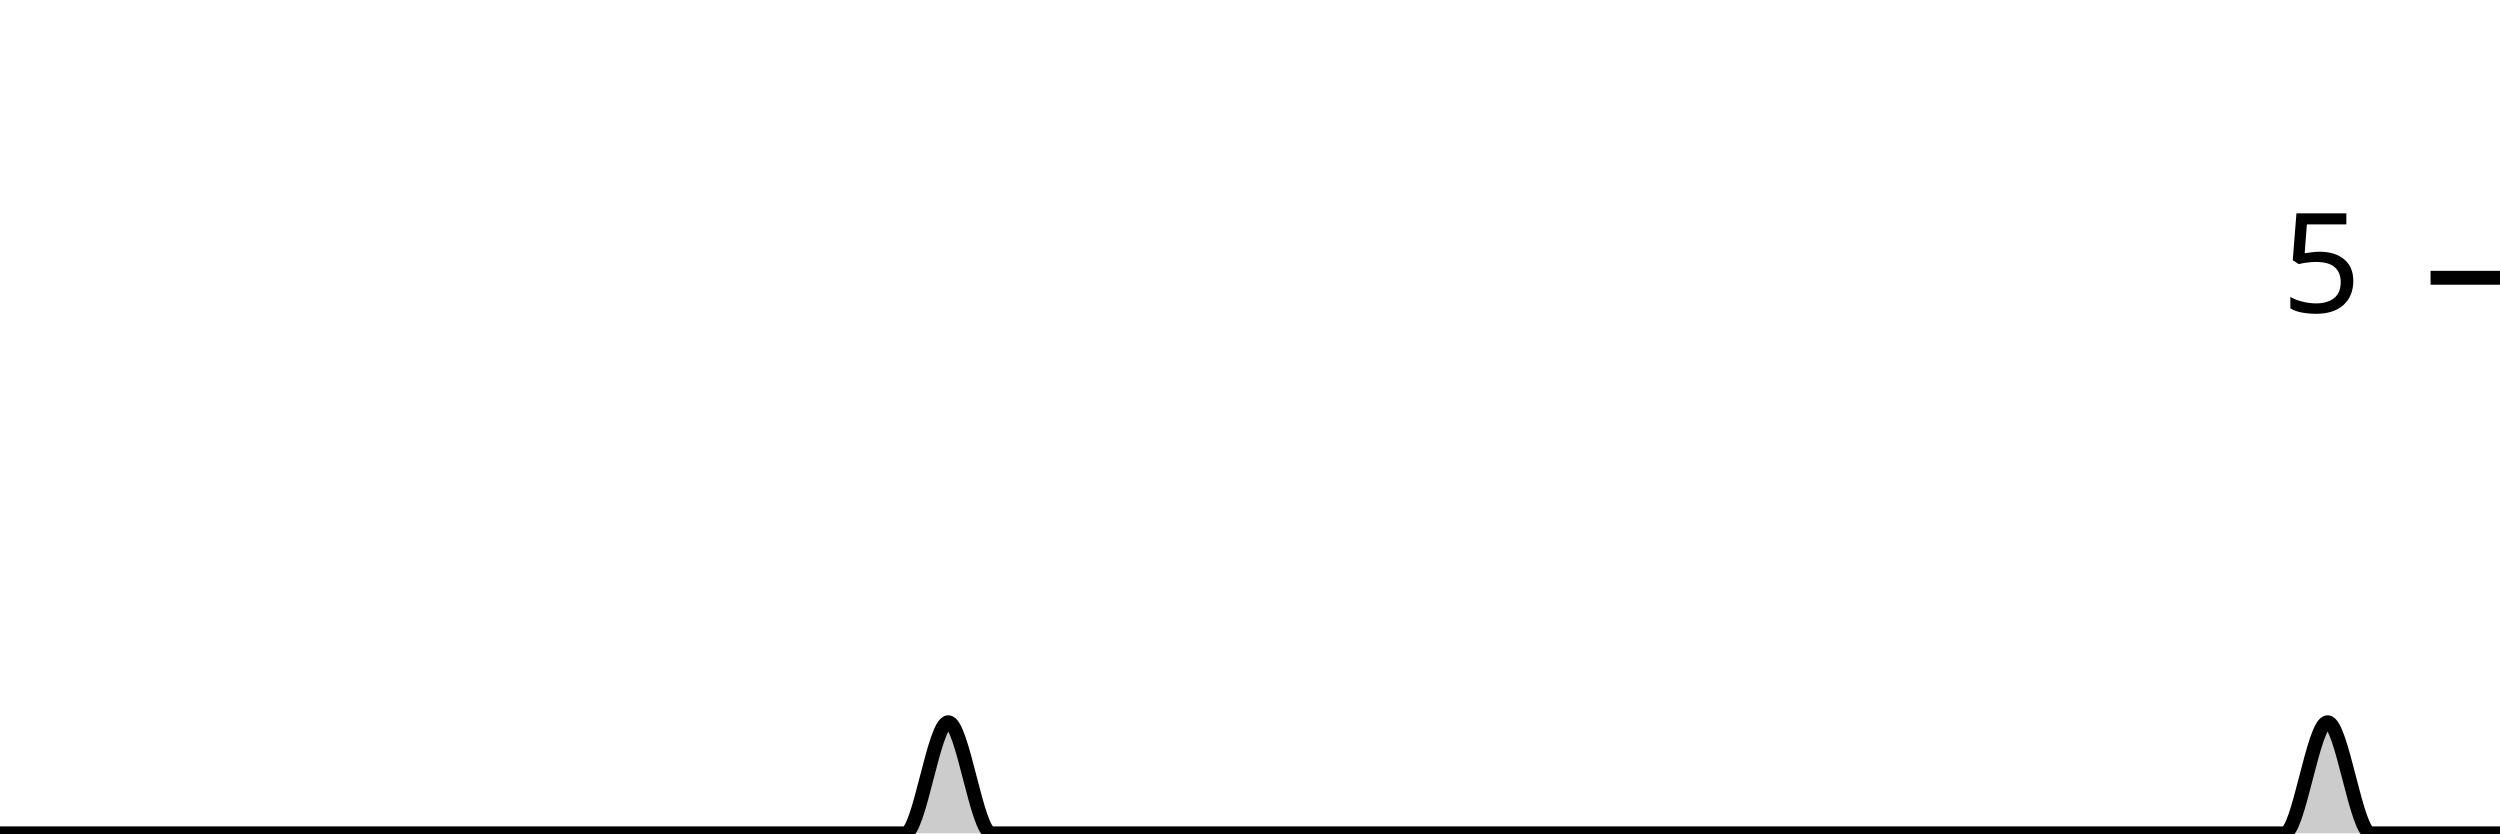
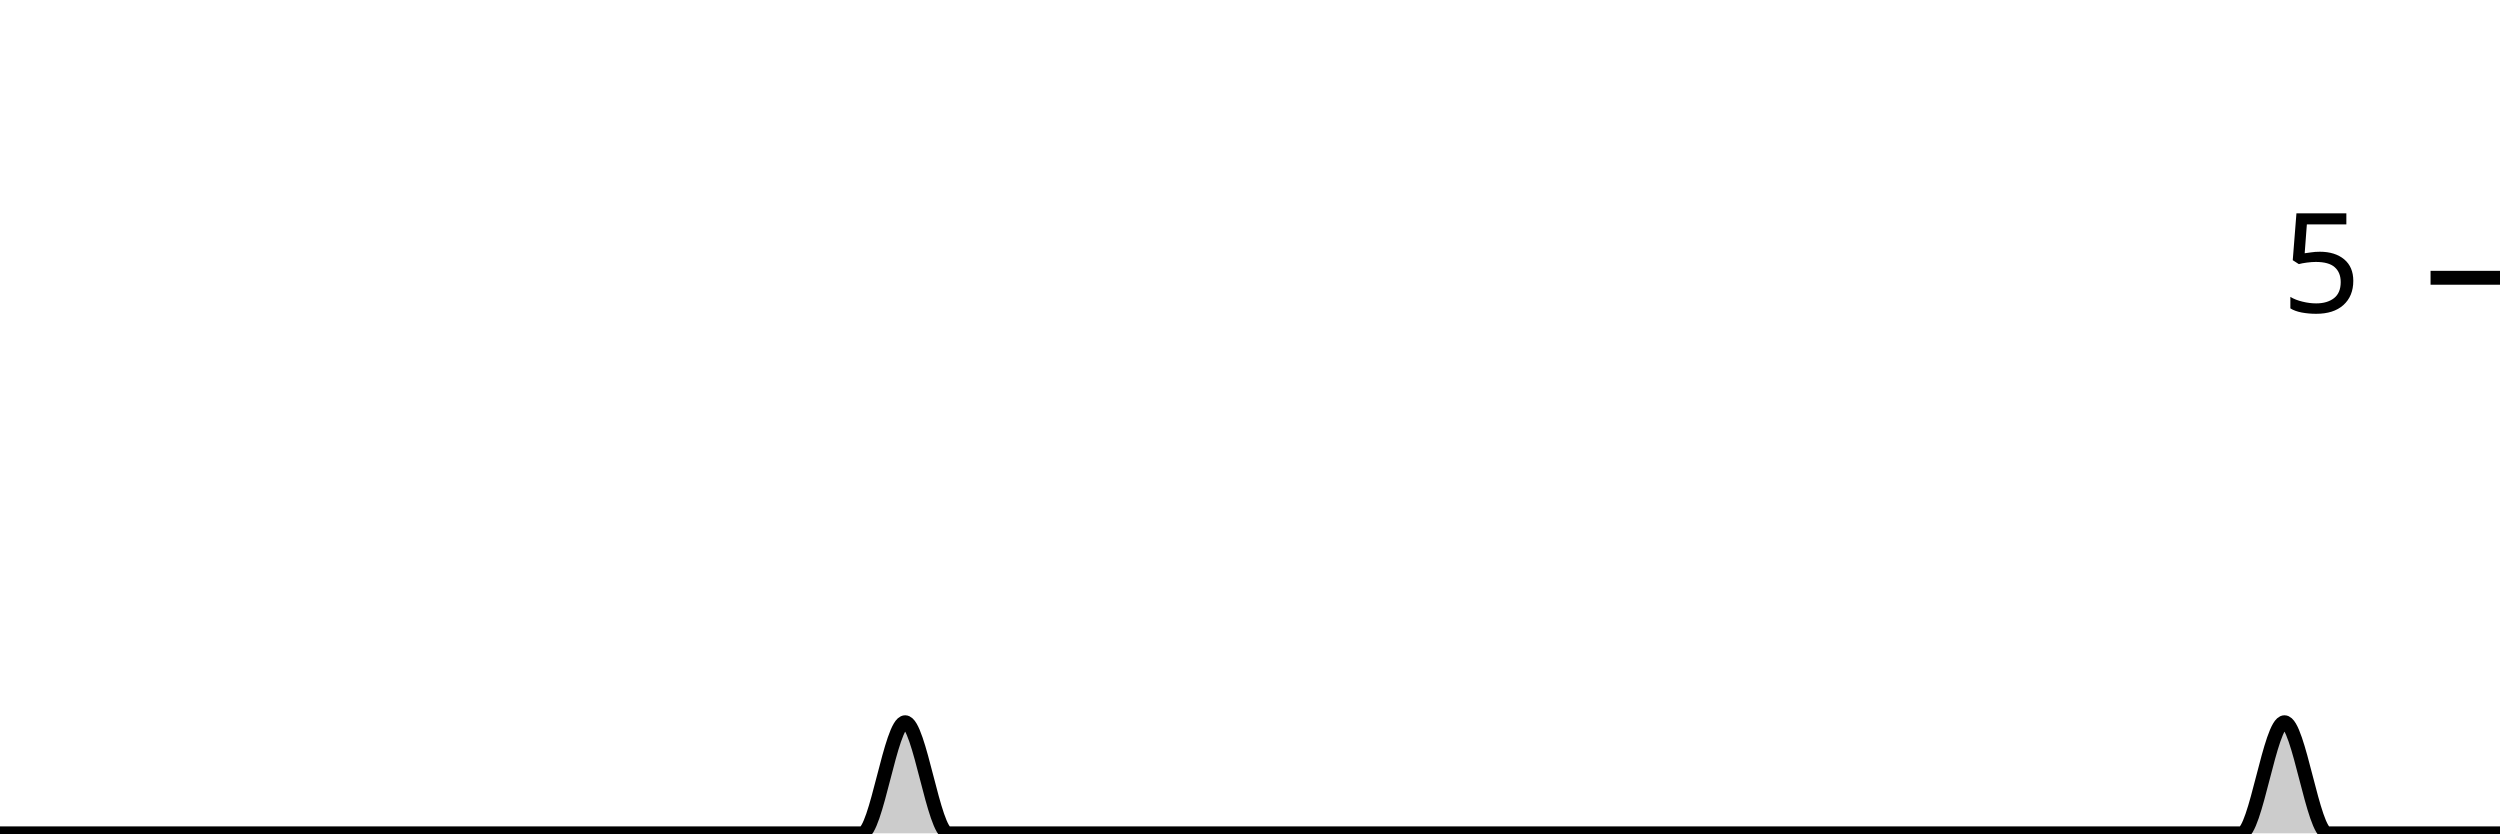
<svg xmlns="http://www.w3.org/2000/svg" viewBox="0 0 180 60">
  <g transform="translate(0,20)">
-     <path class="area" fill="rgba(0, 0, 0, 0.2)" d="M0,40C1.034,40,2.069,40,3.103,40C4.138,40,5.172,40,6.207,40C7.241,40,8.276,40,9.31,40C10.345,40,11.379,40,12.414,40C13.448,40,14.483,40,15.517,40C16.552,40,17.586,40,18.621,40C19.655,40,20.69,40,21.724,40C22.759,40,23.793,40,24.828,40C25.862,40,26.897,40,27.931,40C28.966,40,30,40,31.034,40C32.069,40,33.103,40,34.138,40C35.172,40,36.207,40,37.241,40C38.276,40,39.31,40,40.345,40C41.379,40,42.414,40,43.448,40C44.483,40,45.517,40,46.552,40C47.586,40,48.621,40,49.655,40C50.69,40,51.724,40,52.759,40C53.793,40,54.828,40,55.862,40C56.897,40,57.931,40,58.966,40C60,40,61.034,40,62.069,40C63.103,40,64.138,40,65.172,40C66.207,40,67.241,32,68.276,32C69.31,32,70.345,40,71.379,40C72.414,40,73.448,40,74.483,40C75.517,40,76.552,40,77.586,40C78.621,40,79.655,40,80.69,40C81.724,40,82.759,40,83.793,40C84.828,40,85.862,40,86.897,40C87.931,40,88.966,40,90,40C91.034,40,92.069,40,93.103,40C94.138,40,95.172,40,96.207,40C97.241,40,98.276,40,99.31,40C100.345,40,101.379,40,102.414,40C103.448,40,104.483,40,105.517,40C106.552,40,107.586,40,108.621,40C109.655,40,110.69,40,111.724,40C112.759,40,113.793,40,114.828,40C115.862,40,116.897,40,117.931,40C118.966,40,120,40,121.034,40C122.069,40,123.103,40,124.138,40C125.172,40,126.207,40,127.241,40C128.276,40,129.31,40,130.345,40C131.379,40,132.414,40,133.448,40C134.483,40,135.517,40,136.552,40C137.586,40,138.621,40,139.655,40C140.69,40,141.724,40,142.759,40C143.793,40,144.828,40,145.862,40C146.897,40,147.931,40,148.966,40C150,40,151.034,40,152.069,40C153.103,40,154.138,40,155.172,40C156.207,40,157.241,40,158.276,40C159.31,40,160.345,40,161.379,40C162.414,40,163.448,40,164.483,40C165.517,40,166.552,32,167.586,32C168.621,32,169.655,40,170.69,40C171.724,40,172.759,40,173.793,40C174.828,40,175.862,40,176.897,40C177.931,40,178.966,40,180,40L180,40C178.966,40,177.931,40,176.897,40C175.862,40,174.828,40,173.793,40C172.759,40,171.724,40,170.69,40C169.655,40,168.621,40,167.586,40C166.552,40,165.517,40,164.483,40C163.448,40,162.414,40,161.379,40C160.345,40,159.31,40,158.276,40C157.241,40,156.207,40,155.172,40C154.138,40,153.103,40,152.069,40C151.034,40,150,40,148.966,40C147.931,40,146.897,40,145.862,40C144.828,40,143.793,40,142.759,40C141.724,40,140.69,40,139.655,40C138.621,40,137.586,40,136.552,40C135.517,40,134.483,40,133.448,40C132.414,40,131.379,40,130.345,40C129.31,40,128.276,40,127.241,40C126.207,40,125.172,40,124.138,40C123.103,40,122.069,40,121.034,40C120,40,118.966,40,117.931,40C116.897,40,115.862,40,114.828,40C113.793,40,112.759,40,111.724,40C110.69,40,109.655,40,108.621,40C107.586,40,106.552,40,105.517,40C104.483,40,103.448,40,102.414,40C101.379,40,100.345,40,99.31,40C98.276,40,97.241,40,96.207,40C95.172,40,94.138,40,93.103,40C92.069,40,91.034,40,90,40C88.966,40,87.931,40,86.897,40C85.862,40,84.828,40,83.793,40C82.759,40,81.724,40,80.69,40C79.655,40,78.621,40,77.586,40C76.552,40,75.517,40,74.483,40C73.448,40,72.414,40,71.379,40C70.345,40,69.31,40,68.276,40C67.241,40,66.207,40,65.172,40C64.138,40,63.103,40,62.069,40C61.034,40,60,40,58.966,40C57.931,40,56.897,40,55.862,40C54.828,40,53.793,40,52.759,40C51.724,40,50.69,40,49.655,40C48.621,40,47.586,40,46.552,40C45.517,40,44.483,40,43.448,40C42.414,40,41.379,40,40.345,40C39.31,40,38.276,40,37.241,40C36.207,40,35.172,40,34.138,40C33.103,40,32.069,40,31.034,40C30,40,28.966,40,27.931,40C26.897,40,25.862,40,24.828,40C23.793,40,22.759,40,21.724,40C20.69,40,19.655,40,18.621,40C17.586,40,16.552,40,15.517,40C14.483,40,13.448,40,12.414,40C11.379,40,10.345,40,9.31,40C8.276,40,7.241,40,6.207,40C5.172,40,4.138,40,3.103,40C2.069,40,1.034,40,0,40Z" />
-     <path class="line" stroke="black" fill="none" d="M0,40C1.034,40,2.069,40,3.103,40C4.138,40,5.172,40,6.207,40C7.241,40,8.276,40,9.31,40C10.345,40,11.379,40,12.414,40C13.448,40,14.483,40,15.517,40C16.552,40,17.586,40,18.621,40C19.655,40,20.69,40,21.724,40C22.759,40,23.793,40,24.828,40C25.862,40,26.897,40,27.931,40C28.966,40,30,40,31.034,40C32.069,40,33.103,40,34.138,40C35.172,40,36.207,40,37.241,40C38.276,40,39.31,40,40.345,40C41.379,40,42.414,40,43.448,40C44.483,40,45.517,40,46.552,40C47.586,40,48.621,40,49.655,40C50.69,40,51.724,40,52.759,40C53.793,40,54.828,40,55.862,40C56.897,40,57.931,40,58.966,40C60,40,61.034,40,62.069,40C63.103,40,64.138,40,65.172,40C66.207,40,67.241,32,68.276,32C69.31,32,70.345,40,71.379,40C72.414,40,73.448,40,74.483,40C75.517,40,76.552,40,77.586,40C78.621,40,79.655,40,80.69,40C81.724,40,82.759,40,83.793,40C84.828,40,85.862,40,86.897,40C87.931,40,88.966,40,90,40C91.034,40,92.069,40,93.103,40C94.138,40,95.172,40,96.207,40C97.241,40,98.276,40,99.31,40C100.345,40,101.379,40,102.414,40C103.448,40,104.483,40,105.517,40C106.552,40,107.586,40,108.621,40C109.655,40,110.69,40,111.724,40C112.759,40,113.793,40,114.828,40C115.862,40,116.897,40,117.931,40C118.966,40,120,40,121.034,40C122.069,40,123.103,40,124.138,40C125.172,40,126.207,40,127.241,40C128.276,40,129.31,40,130.345,40C131.379,40,132.414,40,133.448,40C134.483,40,135.517,40,136.552,40C137.586,40,138.621,40,139.655,40C140.69,40,141.724,40,142.759,40C143.793,40,144.828,40,145.862,40C146.897,40,147.931,40,148.966,40C150,40,151.034,40,152.069,40C153.103,40,154.138,40,155.172,40C156.207,40,157.241,40,158.276,40C159.31,40,160.345,40,161.379,40C162.414,40,163.448,40,164.483,40C165.517,40,166.552,32,167.586,32C168.621,32,169.655,40,170.69,40C171.724,40,172.759,40,173.793,40C174.828,40,175.862,40,176.897,40C177.931,40,178.966,40,180,40" />
+     <path class="area" fill="rgba(0, 0, 0, 0.2)" d="M0,40C1.034,40,2.069,40,3.103,40C4.138,40,5.172,40,6.207,40C7.241,40,8.276,40,9.31,40C10.345,40,11.379,40,12.414,40C13.448,40,14.483,40,15.517,40C16.552,40,17.586,40,18.621,40C19.655,40,20.69,40,21.724,40C22.759,40,23.793,40,24.828,40C25.862,40,26.897,40,27.931,40C28.966,40,30,40,31.034,40C32.069,40,33.103,40,34.138,40C35.172,40,36.207,40,37.241,40C38.276,40,39.31,40,40.345,40C41.379,40,42.414,40,43.448,40C44.483,40,45.517,40,46.552,40C47.586,40,48.621,40,49.655,40C50.69,40,51.724,40,52.759,40C53.793,40,54.828,40,55.862,40C56.897,40,57.931,40,58.966,40C60,40,61.034,40,62.069,40C63.103,40,64.138,32,65.172,32C66.207,32,67.241,40,68.276,40C69.31,40,70.345,40,71.379,40C72.414,40,73.448,40,74.483,40C75.517,40,76.552,40,77.586,40C78.621,40,79.655,40,80.69,40C81.724,40,82.759,40,83.793,40C84.828,40,85.862,40,86.897,40C87.931,40,88.966,40,90,40C91.034,40,92.069,40,93.103,40C94.138,40,95.172,40,96.207,40C97.241,40,98.276,40,99.31,40C100.345,40,101.379,40,102.414,40C103.448,40,104.483,40,105.517,40C106.552,40,107.586,40,108.621,40C109.655,40,110.69,40,111.724,40C112.759,40,113.793,40,114.828,40C115.862,40,116.897,40,117.931,40C118.966,40,120,40,121.034,40C122.069,40,123.103,40,124.138,40C125.172,40,126.207,40,127.241,40C128.276,40,129.31,40,130.345,40C131.379,40,132.414,40,133.448,40C134.483,40,135.517,40,136.552,40C137.586,40,138.621,40,139.655,40C140.69,40,141.724,40,142.759,40C143.793,40,144.828,40,145.862,40C146.897,40,147.931,40,148.966,40C150,40,151.034,40,152.069,40C153.103,40,154.138,40,155.172,40C156.207,40,157.241,40,158.276,40C159.31,40,160.345,40,161.379,40C162.414,40,163.448,32,164.483,32C165.517,32,166.552,40,167.586,40C168.621,40,169.655,40,170.69,40C171.724,40,172.759,40,173.793,40C174.828,40,175.862,40,176.897,40C177.931,40,178.966,40,180,40L180,40C178.966,40,177.931,40,176.897,40C175.862,40,174.828,40,173.793,40C172.759,40,171.724,40,170.69,40C169.655,40,168.621,40,167.586,40C166.552,40,165.517,40,164.483,40C163.448,40,162.414,40,161.379,40C160.345,40,159.31,40,158.276,40C157.241,40,156.207,40,155.172,40C154.138,40,153.103,40,152.069,40C151.034,40,150,40,148.966,40C147.931,40,146.897,40,145.862,40C144.828,40,143.793,40,142.759,40C141.724,40,140.69,40,139.655,40C138.621,40,137.586,40,136.552,40C135.517,40,134.483,40,133.448,40C132.414,40,131.379,40,130.345,40C129.31,40,128.276,40,127.241,40C126.207,40,125.172,40,124.138,40C123.103,40,122.069,40,121.034,40C120,40,118.966,40,117.931,40C116.897,40,115.862,40,114.828,40C113.793,40,112.759,40,111.724,40C110.69,40,109.655,40,108.621,40C107.586,40,106.552,40,105.517,40C104.483,40,103.448,40,102.414,40C101.379,40,100.345,40,99.31,40C98.276,40,97.241,40,96.207,40C95.172,40,94.138,40,93.103,40C92.069,40,91.034,40,90,40C88.966,40,87.931,40,86.897,40C85.862,40,84.828,40,83.793,40C82.759,40,81.724,40,80.69,40C79.655,40,78.621,40,77.586,40C76.552,40,75.517,40,74.483,40C73.448,40,72.414,40,71.379,40C70.345,40,69.31,40,68.276,40C67.241,40,66.207,40,65.172,40C64.138,40,63.103,40,62.069,40C61.034,40,60,40,58.966,40C57.931,40,56.897,40,55.862,40C54.828,40,53.793,40,52.759,40C51.724,40,50.69,40,49.655,40C48.621,40,47.586,40,46.552,40C45.517,40,44.483,40,43.448,40C42.414,40,41.379,40,40.345,40C39.31,40,38.276,40,37.241,40C36.207,40,35.172,40,34.138,40C33.103,40,32.069,40,31.034,40C30,40,28.966,40,27.931,40C26.897,40,25.862,40,24.828,40C23.793,40,22.759,40,21.724,40C20.69,40,19.655,40,18.621,40C17.586,40,16.552,40,15.517,40C14.483,40,13.448,40,12.414,40C11.379,40,10.345,40,9.31,40C8.276,40,7.241,40,6.207,40C5.172,40,4.138,40,3.103,40C2.069,40,1.034,40,0,40Z" />
+     <path class="line" stroke="black" fill="none" d="M0,40C1.034,40,2.069,40,3.103,40C4.138,40,5.172,40,6.207,40C7.241,40,8.276,40,9.31,40C10.345,40,11.379,40,12.414,40C13.448,40,14.483,40,15.517,40C16.552,40,17.586,40,18.621,40C19.655,40,20.69,40,21.724,40C22.759,40,23.793,40,24.828,40C25.862,40,26.897,40,27.931,40C28.966,40,30,40,31.034,40C32.069,40,33.103,40,34.138,40C35.172,40,36.207,40,37.241,40C38.276,40,39.31,40,40.345,40C41.379,40,42.414,40,43.448,40C44.483,40,45.517,40,46.552,40C47.586,40,48.621,40,49.655,40C50.69,40,51.724,40,52.759,40C53.793,40,54.828,40,55.862,40C56.897,40,57.931,40,58.966,40C60,40,61.034,40,62.069,40C63.103,40,64.138,32,65.172,32C66.207,32,67.241,40,68.276,40C69.31,40,70.345,40,71.379,40C72.414,40,73.448,40,74.483,40C75.517,40,76.552,40,77.586,40C78.621,40,79.655,40,80.69,40C81.724,40,82.759,40,83.793,40C84.828,40,85.862,40,86.897,40C87.931,40,88.966,40,90,40C91.034,40,92.069,40,93.103,40C94.138,40,95.172,40,96.207,40C97.241,40,98.276,40,99.31,40C100.345,40,101.379,40,102.414,40C103.448,40,104.483,40,105.517,40C106.552,40,107.586,40,108.621,40C109.655,40,110.69,40,111.724,40C112.759,40,113.793,40,114.828,40C115.862,40,116.897,40,117.931,40C118.966,40,120,40,121.034,40C122.069,40,123.103,40,124.138,40C125.172,40,126.207,40,127.241,40C128.276,40,129.31,40,130.345,40C131.379,40,132.414,40,133.448,40C134.483,40,135.517,40,136.552,40C137.586,40,138.621,40,139.655,40C140.69,40,141.724,40,142.759,40C143.793,40,144.828,40,145.862,40C146.897,40,147.931,40,148.966,40C150,40,151.034,40,152.069,40C153.103,40,154.138,40,155.172,40C156.207,40,157.241,40,158.276,40C159.31,40,160.345,40,161.379,40C162.414,40,163.448,32,164.483,32C165.517,32,166.552,40,167.586,40C168.621,40,169.655,40,170.69,40C171.724,40,172.759,40,173.793,40C174.828,40,175.862,40,176.897,40C177.931,40,178.966,40,180,40" />
    <path class="axis-ceiling" stroke-width="1" stroke="black" fill="none" d="M175,0L180,0" />
    <text class="axis-ceiling-label" font-family="sans-serif" text-anchor="end" font-size="10px" x="170" y="2.5">5</text>
  </g>
</svg>
